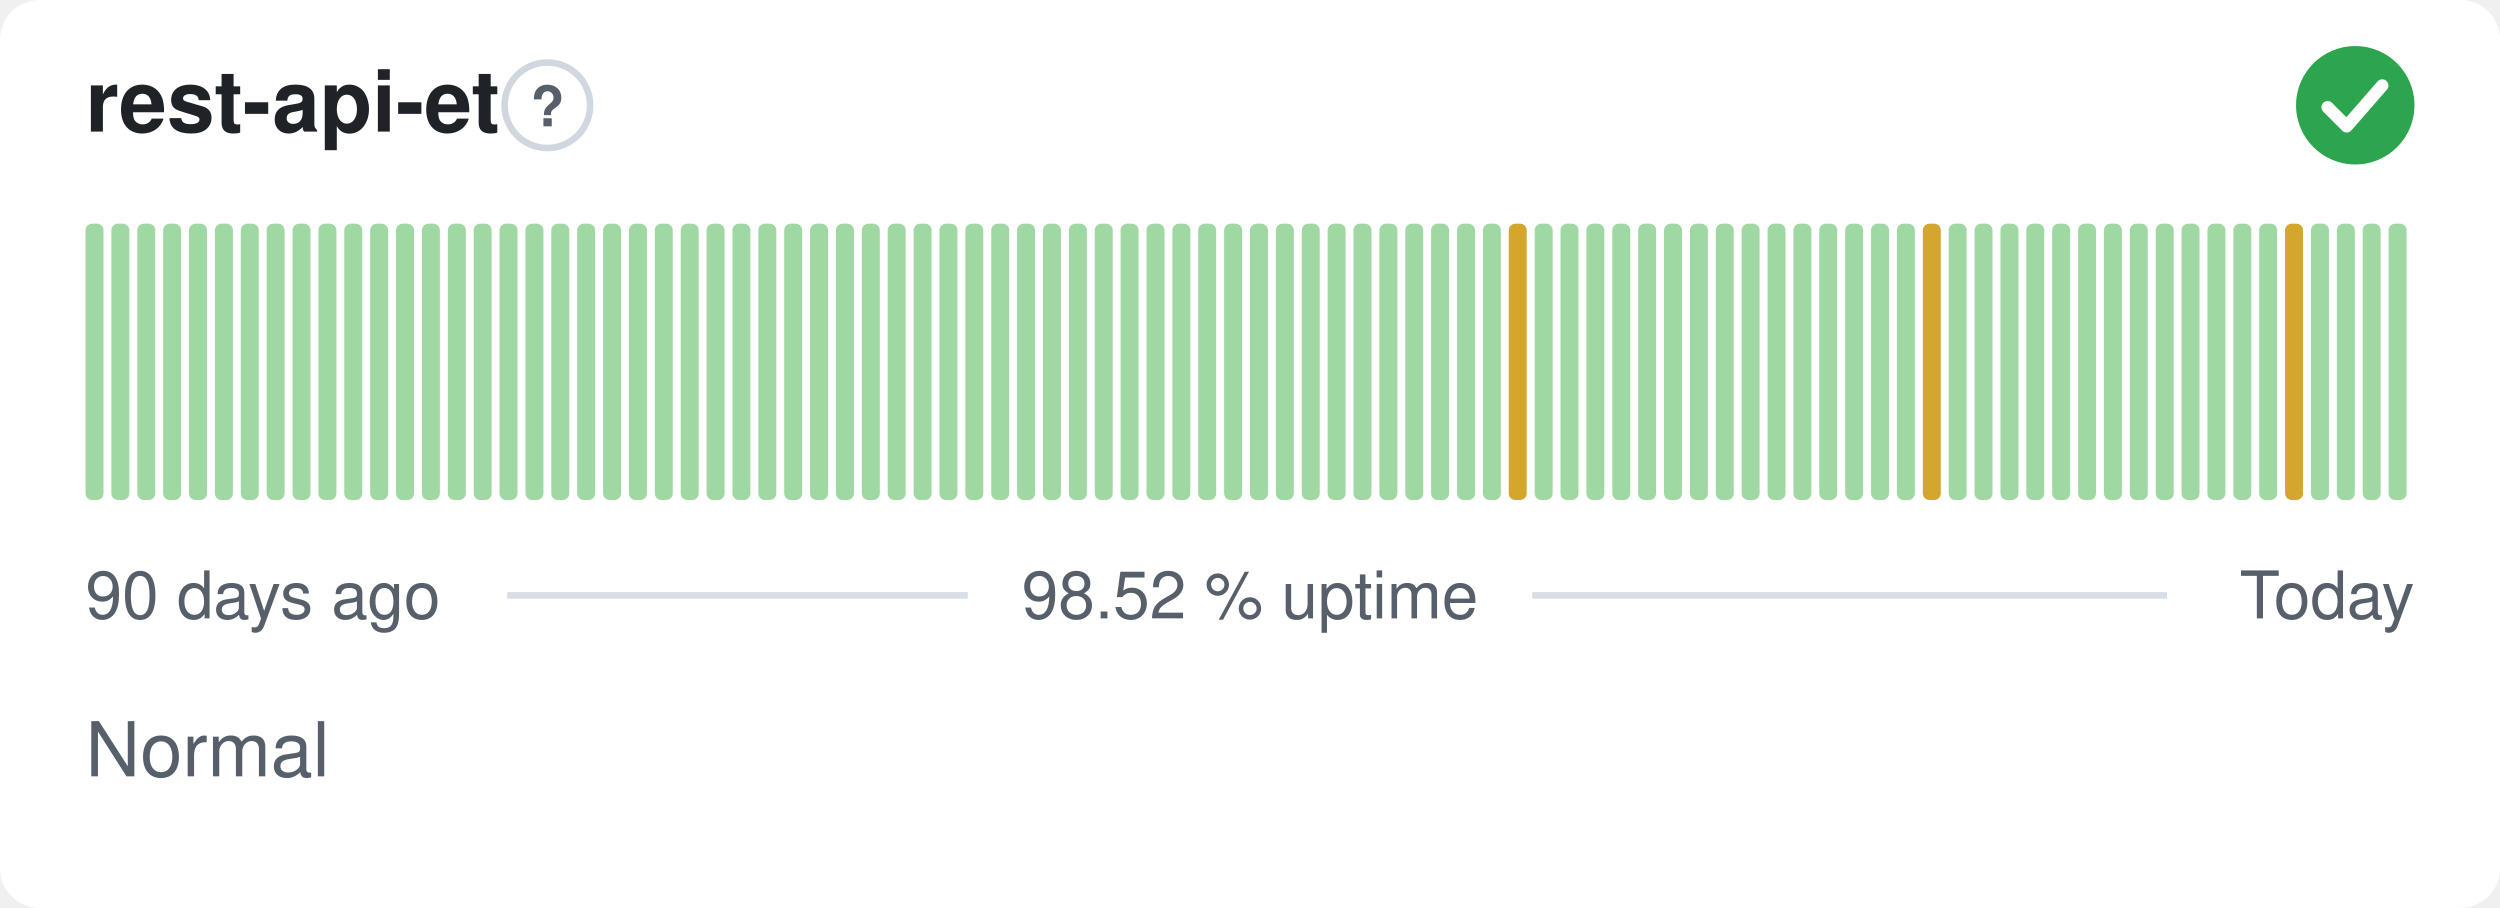
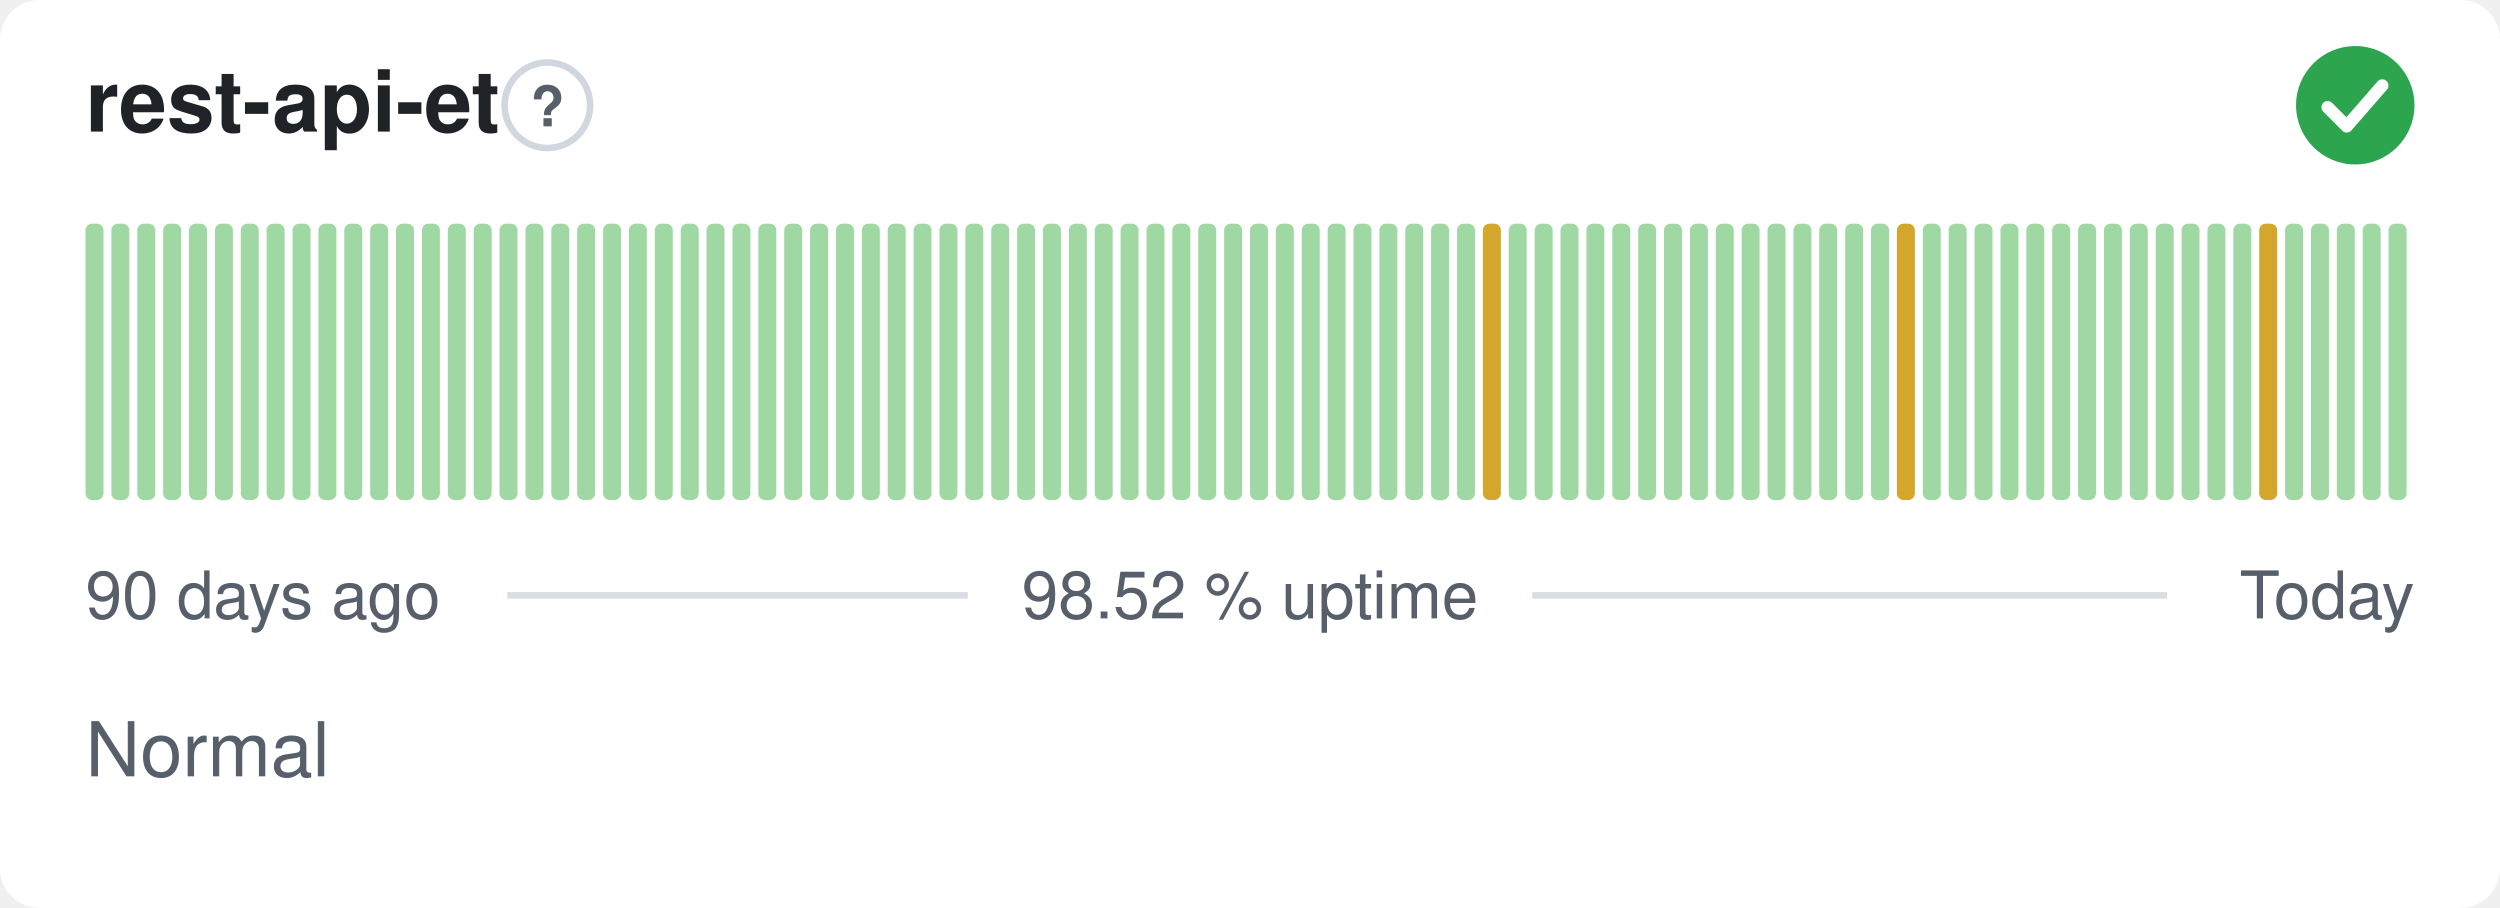
<svg xmlns="http://www.w3.org/2000/svg" width="380" height="138" viewBox="0 0 380 138" role="img" aria-label="rest-api-et: Normal, 98.52 % uptime over the last 90 days" font-family="-apple-system,BlinkMacSystemFont,'Segoe UI',Helvetica,Arial,sans-serif">
  <style>
    @media (prefers-color-scheme: dark) {
      .bg { fill: #0d1117 }
      .title { fill: #e6edf3 }
      .muted { fill: #8b949e }
      .hint { stroke: #30363d }
      .rule { stroke: #30363d }
      .nodata { fill: #21262d }
    }
  </style>
  <rect class="bg" width="380" height="138" rx="6" fill="#ffffff" />
  <text class="title" x="13" y="20" font-size="13" font-weight="600" fill="#1f2328">rest-api-et</text>
  <circle class="hint" cx="83.2" cy="16" r="6.5" fill="none" stroke="#d0d7de" stroke-width="1" />
  <text class="muted" x="83.2" y="19.2" text-anchor="middle" font-size="8.5" font-weight="700" fill="#57606a">?</text>
  <circle cx="358" cy="16" r="9" fill="#2da44e" />
  <path d="M353.80 16.30l2.90 2.90 5.40 -6.20" fill="none" stroke="#fff" stroke-width="1.89" stroke-linecap="round" stroke-linejoin="round" />
  <rect x="13.00" y="34.00" width="2.73" height="42.00" rx="1" fill="#9fd8a3" />
  <rect x="16.93" y="34.00" width="2.73" height="42.00" rx="1" fill="#9fd8a3" />
  <rect x="20.87" y="34.00" width="2.73" height="42.00" rx="1" fill="#9fd8a3" />
  <rect x="24.80" y="34.00" width="2.73" height="42.00" rx="1" fill="#9fd8a3" />
  <rect x="28.73" y="34.00" width="2.73" height="42.00" rx="1" fill="#9fd8a3" />
  <rect x="32.67" y="34.00" width="2.73" height="42.00" rx="1" fill="#9fd8a3" />
  <rect x="36.60" y="34.00" width="2.73" height="42.00" rx="1" fill="#9fd8a3" />
  <rect x="40.53" y="34.00" width="2.73" height="42.00" rx="1" fill="#9fd8a3" />
  <rect x="44.47" y="34.00" width="2.73" height="42.00" rx="1" fill="#9fd8a3" />
  <rect x="48.40" y="34.00" width="2.73" height="42.00" rx="1" fill="#9fd8a3" />
  <rect x="52.33" y="34.00" width="2.73" height="42.00" rx="1" fill="#9fd8a3" />
  <rect x="56.27" y="34.00" width="2.73" height="42.00" rx="1" fill="#9fd8a3" />
  <rect x="60.20" y="34.00" width="2.73" height="42.00" rx="1" fill="#9fd8a3" />
  <rect x="64.13" y="34.00" width="2.73" height="42.00" rx="1" fill="#9fd8a3" />
  <rect x="68.07" y="34.00" width="2.73" height="42.00" rx="1" fill="#9fd8a3" />
  <rect x="72.00" y="34.00" width="2.73" height="42.00" rx="1" fill="#9fd8a3" />
  <rect x="75.93" y="34.00" width="2.73" height="42.00" rx="1" fill="#9fd8a3" />
  <rect x="79.87" y="34.00" width="2.73" height="42.00" rx="1" fill="#9fd8a3" />
  <rect x="83.80" y="34.00" width="2.73" height="42.00" rx="1" fill="#9fd8a3" />
  <rect x="87.73" y="34.00" width="2.73" height="42.00" rx="1" fill="#9fd8a3" />
  <rect x="91.67" y="34.00" width="2.73" height="42.00" rx="1" fill="#9fd8a3" />
  <rect x="95.60" y="34.00" width="2.73" height="42.00" rx="1" fill="#9fd8a3" />
  <rect x="99.53" y="34.00" width="2.73" height="42.00" rx="1" fill="#9fd8a3" />
  <rect x="103.47" y="34.00" width="2.73" height="42.00" rx="1" fill="#9fd8a3" />
  <rect x="107.40" y="34.00" width="2.73" height="42.00" rx="1" fill="#9fd8a3" />
  <rect x="111.33" y="34.00" width="2.73" height="42.00" rx="1" fill="#9fd8a3" />
  <rect x="115.27" y="34.00" width="2.73" height="42.00" rx="1" fill="#9fd8a3" />
  <rect x="119.20" y="34.00" width="2.73" height="42.00" rx="1" fill="#9fd8a3" />
  <rect x="123.13" y="34.00" width="2.73" height="42.00" rx="1" fill="#9fd8a3" />
  <rect x="127.07" y="34.00" width="2.73" height="42.00" rx="1" fill="#9fd8a3" />
  <rect x="131.00" y="34.00" width="2.73" height="42.00" rx="1" fill="#9fd8a3" />
  <rect x="134.93" y="34.00" width="2.73" height="42.00" rx="1" fill="#9fd8a3" />
  <rect x="138.87" y="34.00" width="2.73" height="42.00" rx="1" fill="#9fd8a3" />
  <rect x="142.80" y="34.00" width="2.73" height="42.00" rx="1" fill="#9fd8a3" />
  <rect x="146.73" y="34.00" width="2.73" height="42.00" rx="1" fill="#9fd8a3" />
  <rect x="150.67" y="34.00" width="2.73" height="42.00" rx="1" fill="#9fd8a3" />
  <rect x="154.60" y="34.00" width="2.73" height="42.00" rx="1" fill="#9fd8a3" />
  <rect x="158.53" y="34.00" width="2.73" height="42.00" rx="1" fill="#9fd8a3" />
  <rect x="162.47" y="34.00" width="2.73" height="42.00" rx="1" fill="#9fd8a3" />
  <rect x="166.40" y="34.00" width="2.73" height="42.00" rx="1" fill="#9fd8a3" />
  <rect x="170.33" y="34.00" width="2.73" height="42.00" rx="1" fill="#9fd8a3" />
  <rect x="174.27" y="34.00" width="2.73" height="42.00" rx="1" fill="#9fd8a3" />
  <rect x="178.20" y="34.00" width="2.73" height="42.00" rx="1" fill="#9fd8a3" />
  <rect x="182.13" y="34.00" width="2.73" height="42.00" rx="1" fill="#9fd8a3" />
  <rect x="186.07" y="34.00" width="2.73" height="42.00" rx="1" fill="#9fd8a3" />
  <rect x="190.00" y="34.00" width="2.73" height="42.00" rx="1" fill="#9fd8a3" />
  <rect x="193.93" y="34.00" width="2.73" height="42.00" rx="1" fill="#9fd8a3" />
  <rect x="197.87" y="34.00" width="2.73" height="42.00" rx="1" fill="#9fd8a3" />
  <rect x="201.80" y="34.00" width="2.73" height="42.00" rx="1" fill="#9fd8a3" />
  <rect x="205.73" y="34.00" width="2.73" height="42.00" rx="1" fill="#9fd8a3" />
  <rect x="209.67" y="34.00" width="2.73" height="42.00" rx="1" fill="#9fd8a3" />
  <rect x="213.60" y="34.00" width="2.73" height="42.00" rx="1" fill="#9fd8a3" />
  <rect x="217.53" y="34.00" width="2.73" height="42.00" rx="1" fill="#9fd8a3" />
  <rect x="221.47" y="34.00" width="2.73" height="42.00" rx="1" fill="#9fd8a3" />
-   <rect x="225.40" y="34.00" width="2.73" height="42.00" rx="1" fill="#9fd8a3" />
-   <rect x="229.33" y="34.00" width="2.73" height="42.00" rx="1" fill="#d4a72c" />
+   <rect x="225.40" y="34.00" width="2.73" height="42.00" rx="1" fill="#d4a72c" />
+   <rect x="229.33" y="34.00" width="2.73" height="42.00" rx="1" fill="#9fd8a3" />
  <rect x="233.27" y="34.00" width="2.73" height="42.00" rx="1" fill="#9fd8a3" />
  <rect x="237.20" y="34.00" width="2.73" height="42.00" rx="1" fill="#9fd8a3" />
  <rect x="241.13" y="34.00" width="2.73" height="42.00" rx="1" fill="#9fd8a3" />
  <rect x="245.07" y="34.00" width="2.73" height="42.00" rx="1" fill="#9fd8a3" />
  <rect x="249.00" y="34.00" width="2.73" height="42.00" rx="1" fill="#9fd8a3" />
  <rect x="252.93" y="34.00" width="2.73" height="42.00" rx="1" fill="#9fd8a3" />
  <rect x="256.87" y="34.00" width="2.73" height="42.00" rx="1" fill="#9fd8a3" />
  <rect x="260.80" y="34.00" width="2.73" height="42.00" rx="1" fill="#9fd8a3" />
  <rect x="264.73" y="34.00" width="2.73" height="42.00" rx="1" fill="#9fd8a3" />
  <rect x="268.67" y="34.00" width="2.73" height="42.00" rx="1" fill="#9fd8a3" />
  <rect x="272.60" y="34.00" width="2.73" height="42.00" rx="1" fill="#9fd8a3" />
  <rect x="276.53" y="34.00" width="2.73" height="42.00" rx="1" fill="#9fd8a3" />
  <rect x="280.47" y="34.00" width="2.73" height="42.00" rx="1" fill="#9fd8a3" />
  <rect x="284.40" y="34.00" width="2.73" height="42.00" rx="1" fill="#9fd8a3" />
-   <rect x="288.33" y="34.00" width="2.73" height="42.00" rx="1" fill="#9fd8a3" />
-   <rect x="292.27" y="34.00" width="2.73" height="42.00" rx="1" fill="#d4a72c" />
+   <rect x="288.33" y="34.00" width="2.73" height="42.00" rx="1" fill="#d4a72c" />
+   <rect x="292.27" y="34.00" width="2.73" height="42.00" rx="1" fill="#9fd8a3" />
  <rect x="296.20" y="34.00" width="2.73" height="42.00" rx="1" fill="#9fd8a3" />
  <rect x="300.13" y="34.00" width="2.73" height="42.00" rx="1" fill="#9fd8a3" />
  <rect x="304.07" y="34.00" width="2.73" height="42.00" rx="1" fill="#9fd8a3" />
  <rect x="308.00" y="34.00" width="2.73" height="42.00" rx="1" fill="#9fd8a3" />
  <rect x="311.93" y="34.00" width="2.73" height="42.00" rx="1" fill="#9fd8a3" />
  <rect x="315.87" y="34.00" width="2.73" height="42.00" rx="1" fill="#9fd8a3" />
  <rect x="319.80" y="34.00" width="2.73" height="42.00" rx="1" fill="#9fd8a3" />
  <rect x="323.73" y="34.00" width="2.73" height="42.00" rx="1" fill="#9fd8a3" />
  <rect x="327.67" y="34.00" width="2.73" height="42.00" rx="1" fill="#9fd8a3" />
  <rect x="331.60" y="34.00" width="2.73" height="42.00" rx="1" fill="#9fd8a3" />
  <rect x="335.53" y="34.00" width="2.73" height="42.00" rx="1" fill="#9fd8a3" />
  <rect x="339.47" y="34.00" width="2.73" height="42.00" rx="1" fill="#9fd8a3" />
-   <rect x="343.40" y="34.00" width="2.73" height="42.00" rx="1" fill="#9fd8a3" />
-   <rect x="347.33" y="34.00" width="2.73" height="42.00" rx="1" fill="#d4a72c" />
+   <rect x="343.40" y="34.00" width="2.73" height="42.00" rx="1" fill="#d4a72c" />
+   <rect x="347.33" y="34.00" width="2.73" height="42.00" rx="1" fill="#9fd8a3" />
  <rect x="351.27" y="34.00" width="2.73" height="42.00" rx="1" fill="#9fd8a3" />
  <rect x="355.20" y="34.00" width="2.73" height="42.00" rx="1" fill="#9fd8a3" />
  <rect x="359.13" y="34.00" width="2.73" height="42.00" rx="1" fill="#9fd8a3" />
  <rect x="363.07" y="34.00" width="2.73" height="42.00" rx="1" fill="#9fd8a3" />
  <text class="muted" x="13" y="94" font-size="10" fill="#57606a">90 days ago</text>
  <text class="muted" x="190" y="94" text-anchor="middle" font-size="10" fill="#57606a">98.52 % uptime</text>
  <text class="muted" x="367" y="94" text-anchor="end" font-size="10" fill="#57606a">Today</text>
  <line class="rule" x1="77.1" y1="90.5" x2="147.1" y2="90.5" stroke="#d8dee4" stroke-width="1" />
  <line class="rule" x1="232.9" y1="90.5" x2="329.4" y2="90.5" stroke="#d8dee4" stroke-width="1" />
  <text class="muted" x="13" y="118" font-size="11.5" fill="#57606a">Normal</text>
</svg>
